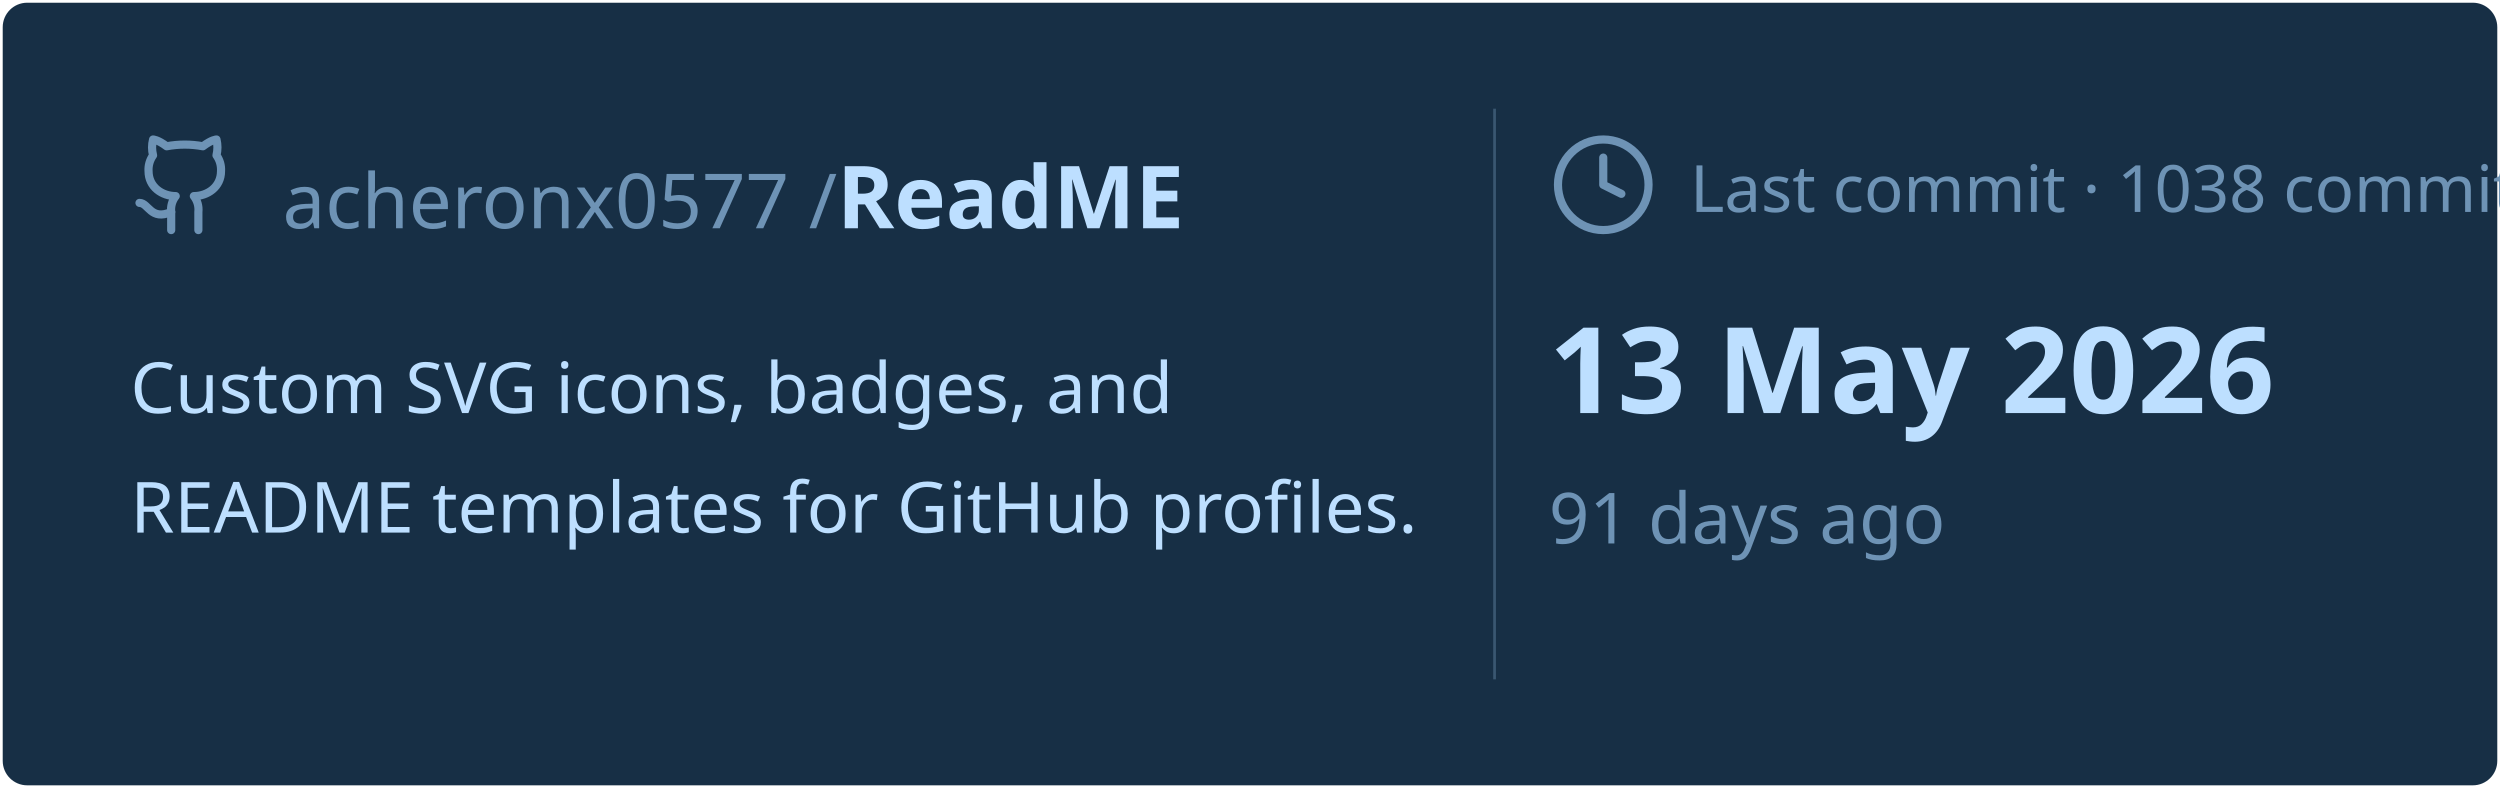
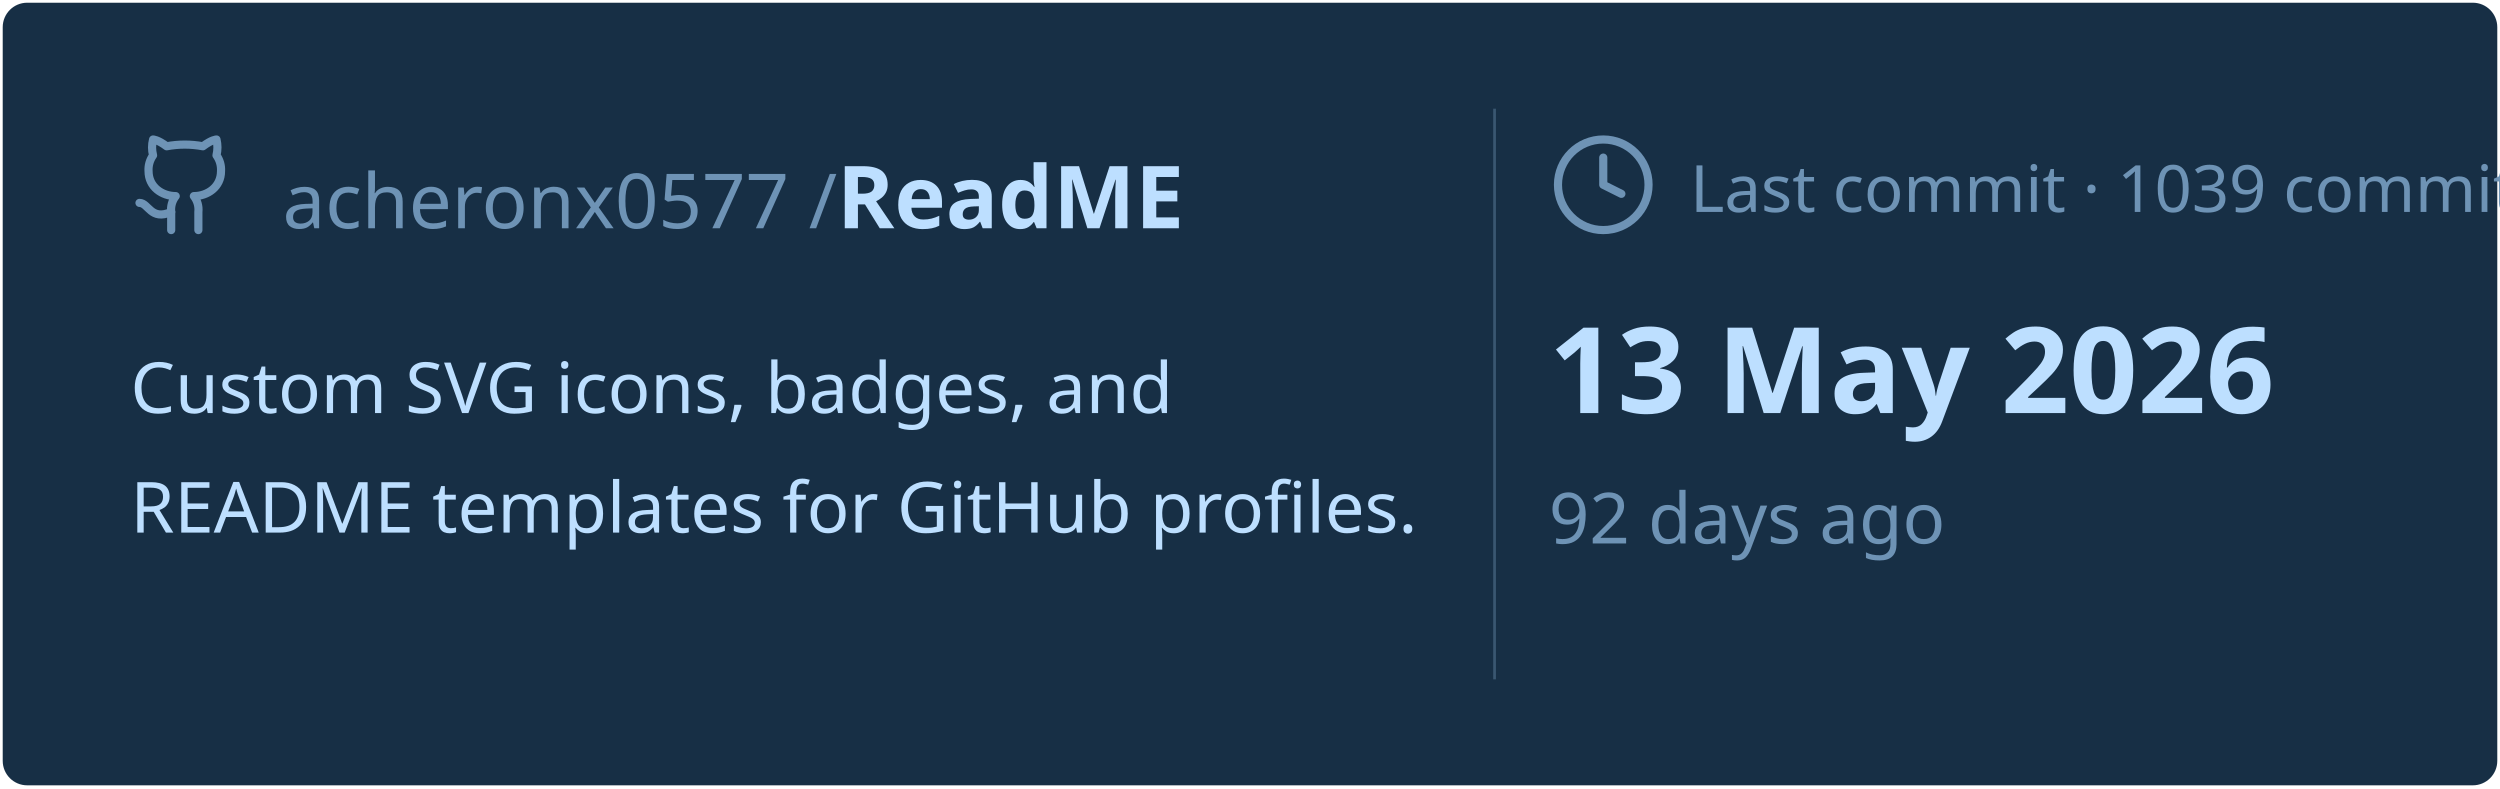
<svg xmlns="http://www.w3.org/2000/svg" viewBox="0 0 460 145" width="460px" height="145px">
  <rect stroke="#000000" stroke-opacity="0" fill="#172F45" rx="4.5" x="0.5" y="0.5" width="459" height="144" />
  <g transform="translate(24, 42)">
    <svg x="0" y="-18" width="20" height="20" viewBox="0 0 24 24" fill="none" stroke="#6E93B5" stroke-width="1.8" stroke-linecap="round" stroke-linejoin="round">
      <path d="M15 22v-4a4.8 4.8 0 0 0-1-3.5c3 0 6-2 6-5.5.08-1.25-.27-2.48-1-3.5.28-1.15.28-2.35 0-3.5 0 0-1 0-3 1.5-2.64-.5-5.36-.5-8 0C6 2 5 2 5 2c-.3 1.15-.3 2.35 0 3.5A5.403 5.403 0 0 0 4 9c0 3.5 3 5.5 6 5.5-.39.49-.68 1.05-.85 1.65-.17.6-.22 1.23-.15 1.85v4" />
      <path d="M9 18c-4.51 2-5-2-7-2" />
    </svg>
    <text x="28" y="0" font-family="&quot;Segoe UI&quot;, Ubuntu, sans-serif" font-size="14" font-weight="400" fill="#6E93B5">acheronx0577 /</text>
    <text x="130" y="0" font-family="&quot;Segoe UI&quot;, Ubuntu, sans-serif" font-size="16" font-weight="700" fill="#BDDFFF">ReadME</text>
  </g>
  <text x="24" y="76" font-family="&quot;Segoe UI&quot;, Ubuntu, sans-serif" font-size="13" font-weight="400" fill="#BDDFFF">Custom SVG icons, badges, and</text>
  <text x="24" y="98" font-family="&quot;Segoe UI&quot;, Ubuntu, sans-serif" font-size="13" font-weight="400" fill="#BDDFFF">README templates for GitHub profiles.</text>
  <line x1="275" y1="20" x2="275" y2="125" stroke="#6E93B5" stroke-width="0.5" stroke-opacity="0.4" />
  <svg x="285" y="24" width="20" height="20" viewBox="0 0 24 24" fill="none" stroke="#6E93B5" stroke-width="1.8" stroke-linecap="round" stroke-linejoin="round">
    <circle cx="12" cy="12" r="10" />
    <polyline points="12 6 12 12 16 14" />
  </svg>
-   <text x="311" y="39" font-family="&quot;Segoe UI&quot;, Ubuntu, sans-serif" font-size="12" font-weight="400" fill="#6E93B5">Last commit · 1038 commits</text>
+   <text x="311" y="39" font-family="&quot;Segoe UI&quot;, Ubuntu, sans-serif" font-size="12" font-weight="400" fill="#6E93B5">Last commit · 1039 commits</text>
  <text x="285" y="76" font-family="&quot;Segoe UI&quot;, Ubuntu, sans-serif" font-size="22" font-weight="700" fill="#BDDFFF">13 May 2026</text>
-   <text x="285" y="100" font-family="&quot;Segoe UI&quot;, Ubuntu, sans-serif" font-size="13" font-weight="400" fill="#6E93B5">91 days ago</text>
+   <text x="285" y="100" font-family="&quot;Segoe UI&quot;, Ubuntu, sans-serif" font-size="13" font-weight="400" fill="#6E93B5">92 days ago</text>
</svg>
